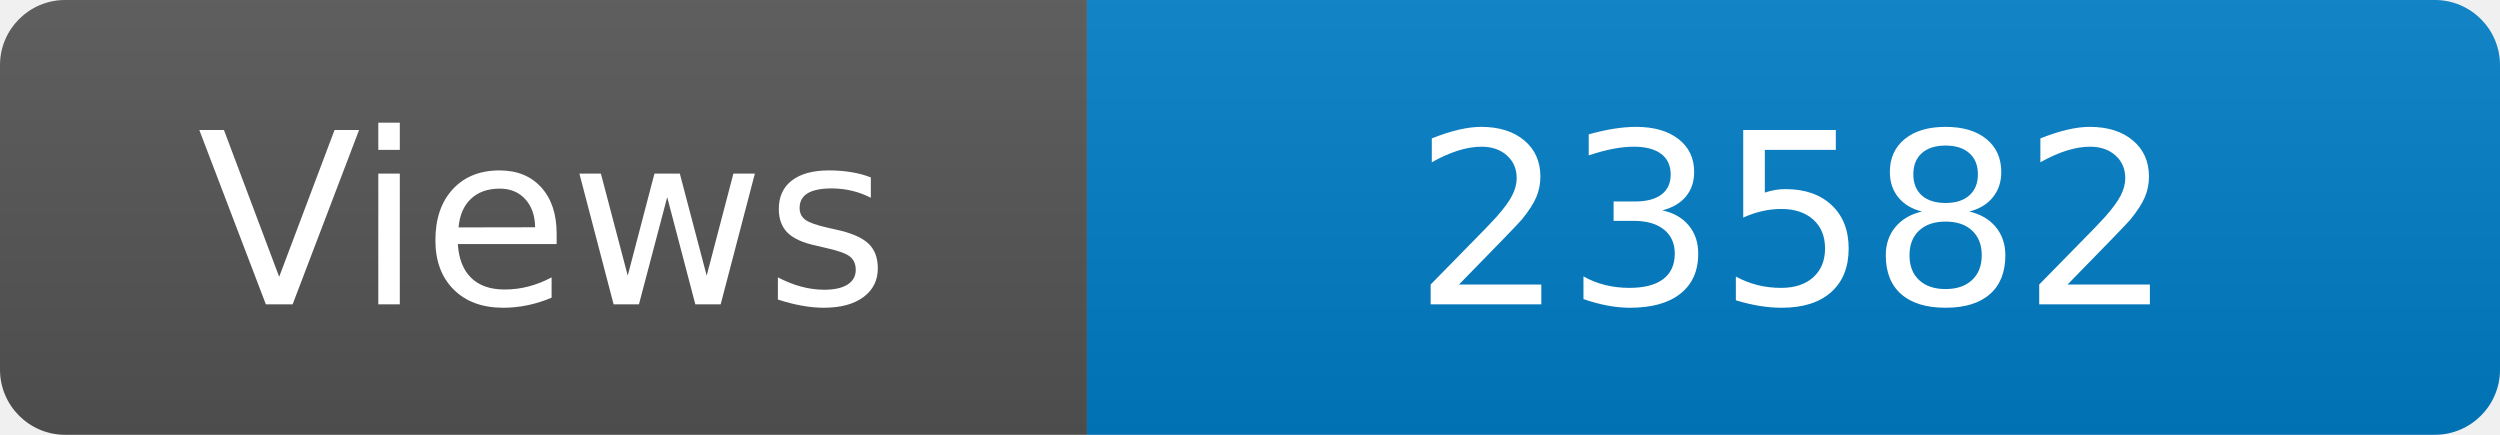
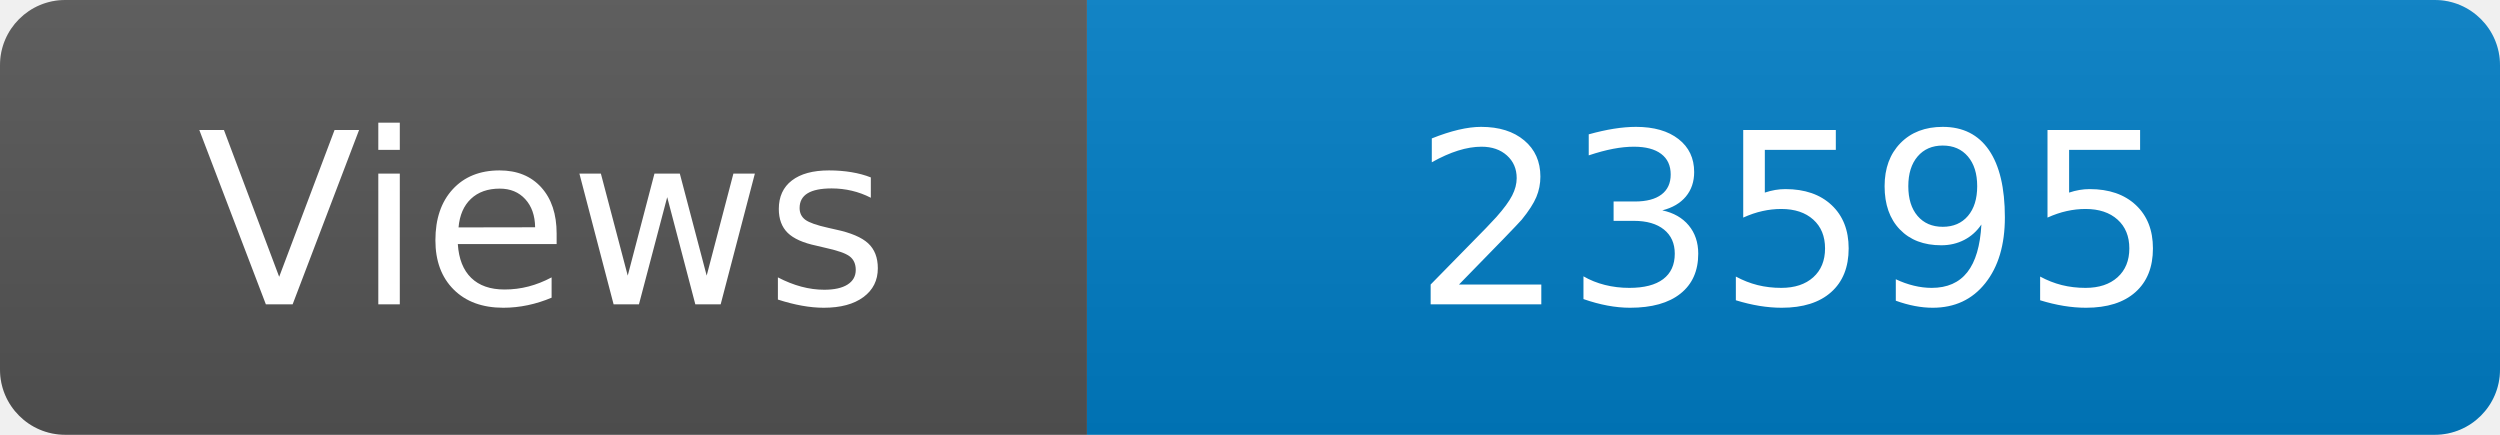
<svg xmlns="http://www.w3.org/2000/svg" width="115" height="20" role="img" aria-label="Maintained?: yes">
  <linearGradient id="s" x2="0" y2="100%">
    <stop offset="0" stop-color="#bbb" stop-opacity=".1" />
    <stop offset="1" stop-opacity=".1" />
  </linearGradient>
  <clipPath id="r">
    <rect width="115" height="20" rx="3" fill="#fff" />
  </clipPath>
  <g clip-path="url(#r)">
    <rect width="50" height="20" fill="#555" />
    <rect x="50" width="160" height="20" fill="#007ec6" />
    <rect width="115" height="20" fill="url(#s)" />
  </g>
  <g fill="#fff" text-anchor="middle" font-family="Verdana,Geneva,DejaVu Sans,sans-serif" font-size="110">
    <text x="250" y="140" transform="scale(.1)" fill="#fff">Views</text>
-     <text x="825" y="140" transform="scale(.1)" fill="#fff">23582</text>
+     <text x="825" y="140" transform="scale(.1)" fill="#fff">23595</text>
  </g>
</svg>
